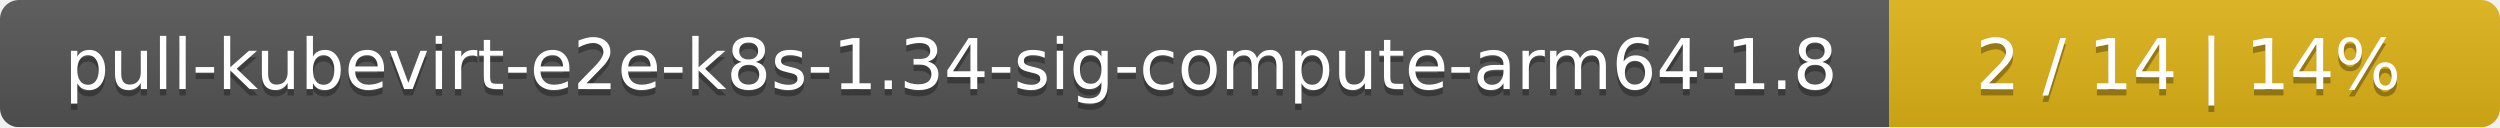
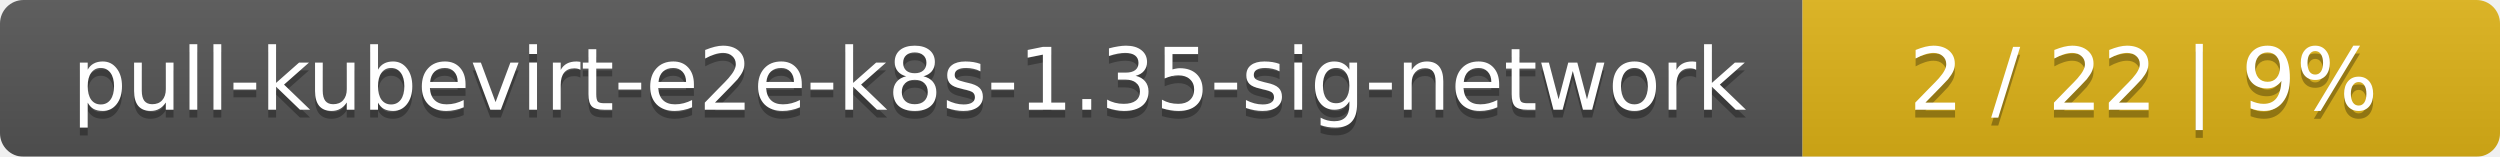
- <svg xmlns="http://www.w3.org/2000/svg" width="393" height="20">
+ <svg xmlns="http://www.w3.org/2000/svg" width="319" height="20">
  <linearGradient id="smooth" x2="0" y2="100%">
    <stop offset="0" stop-color="#bbb" stop-opacity=".1" />
    <stop offset="1" stop-opacity=".1" />
  </linearGradient>
  <mask id="round">
-     <rect width="393" height="20" rx="3" fill="#fff" />
+     <rect width="319" height="20" rx="3" fill="#fff" />
  </mask>
  <g mask="url(#round)">
-     <rect width="297" height="20" fill="#555" />
-     <rect x="297" width="96" height="20" fill="#dfb317" />
-     <rect width="393" height="20" fill="url(#smooth)" />
+     <rect width="230" height="20" fill="#555" />
+     <rect x="230" width="89" height="20" fill="#dfb317" />
+     <rect width="319" height="20" fill="url(#smooth)" />
  </g>
  <g fill="#fff" text-anchor="middle" font-family="DejaVu Sans,Verdana,Geneva,sans-serif" font-size="11">
-     <text x="149.5" y="15" fill="#010101" fill-opacity=".3">pull-kubevirt-e2e-k8s-1.34-sig-compute-arm64-1.8</text>
-     <text x="149.5" y="14">pull-kubevirt-e2e-k8s-1.34-sig-compute-arm64-1.8</text>
-     <text x="344" y="15" fill="#010101" fill-opacity=".3">2 / 14    |    14%</text>
-     <text x="344" y="14">2 / 14    |    14%</text>
+     <text x="116" y="15" fill="#010101" fill-opacity=".3">pull-kubevirt-e2e-k8s-1.35-sig-network</text>
+     <text x="116" y="14">pull-kubevirt-e2e-k8s-1.35-sig-network</text>
+     <text x="273.5" y="15" fill="#010101" fill-opacity=".3">2 / 22    |    9%</text>
+     <text x="273.5" y="14">2 / 22    |    9%</text>
  </g>
</svg>
